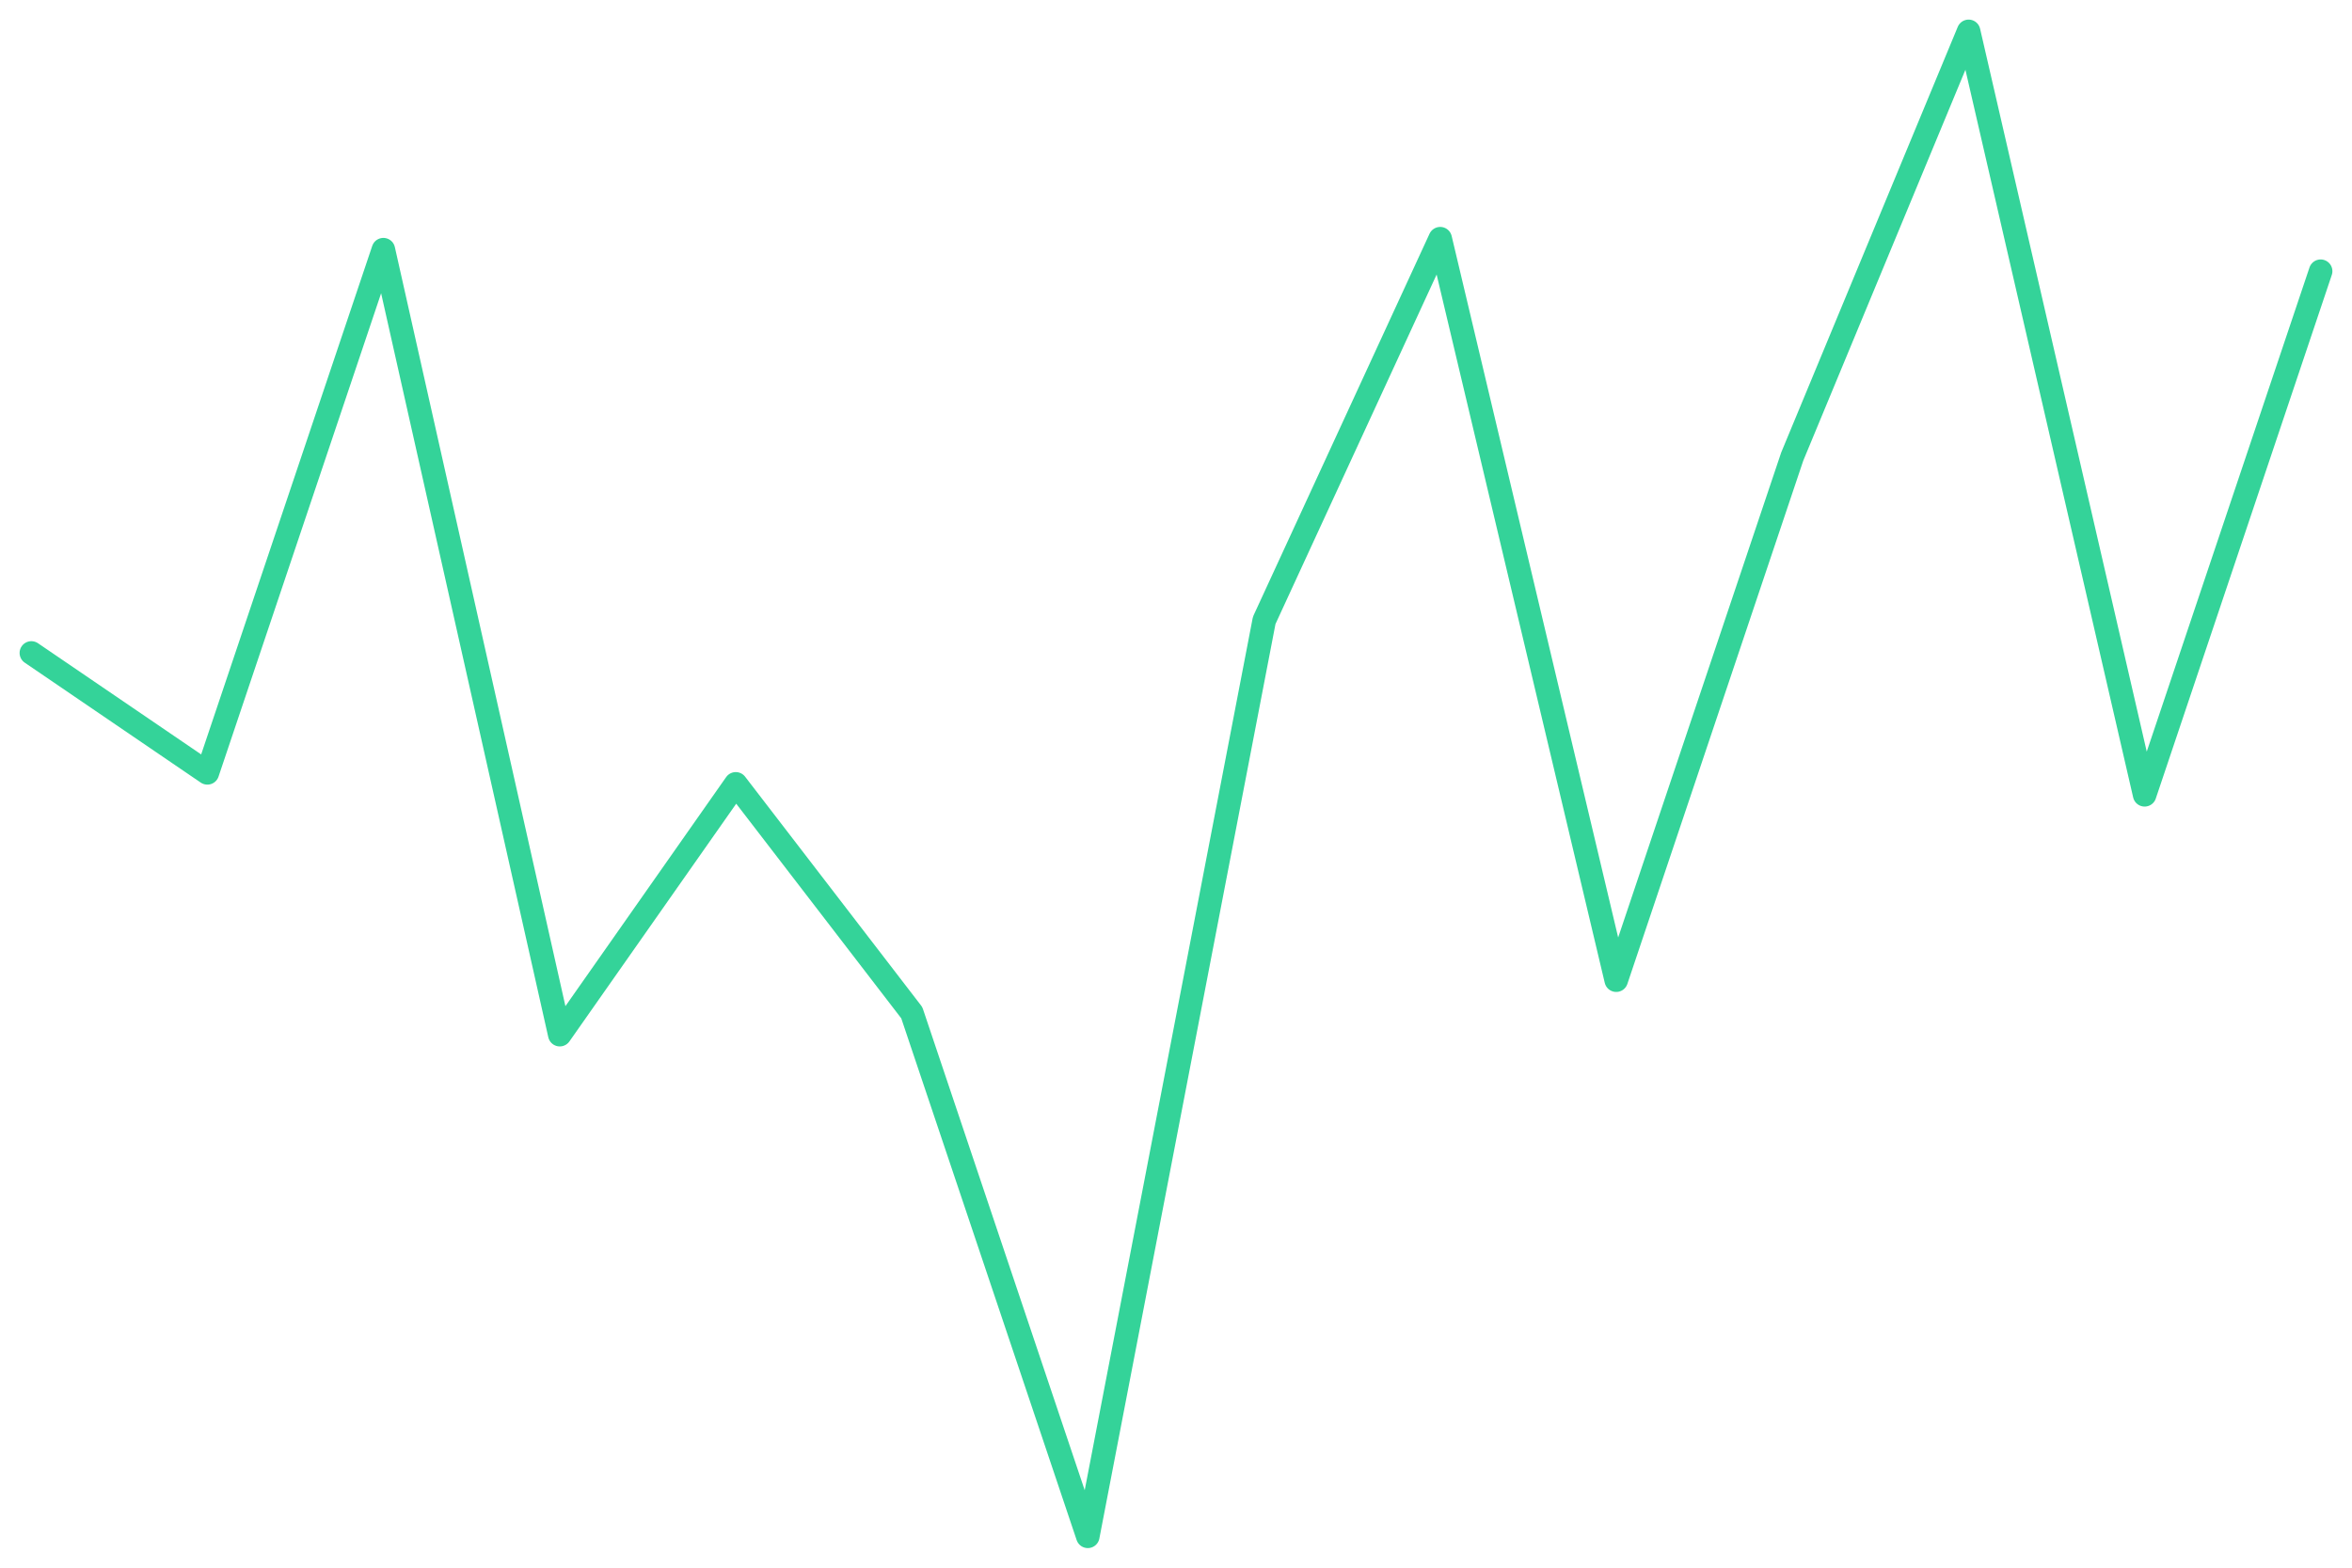
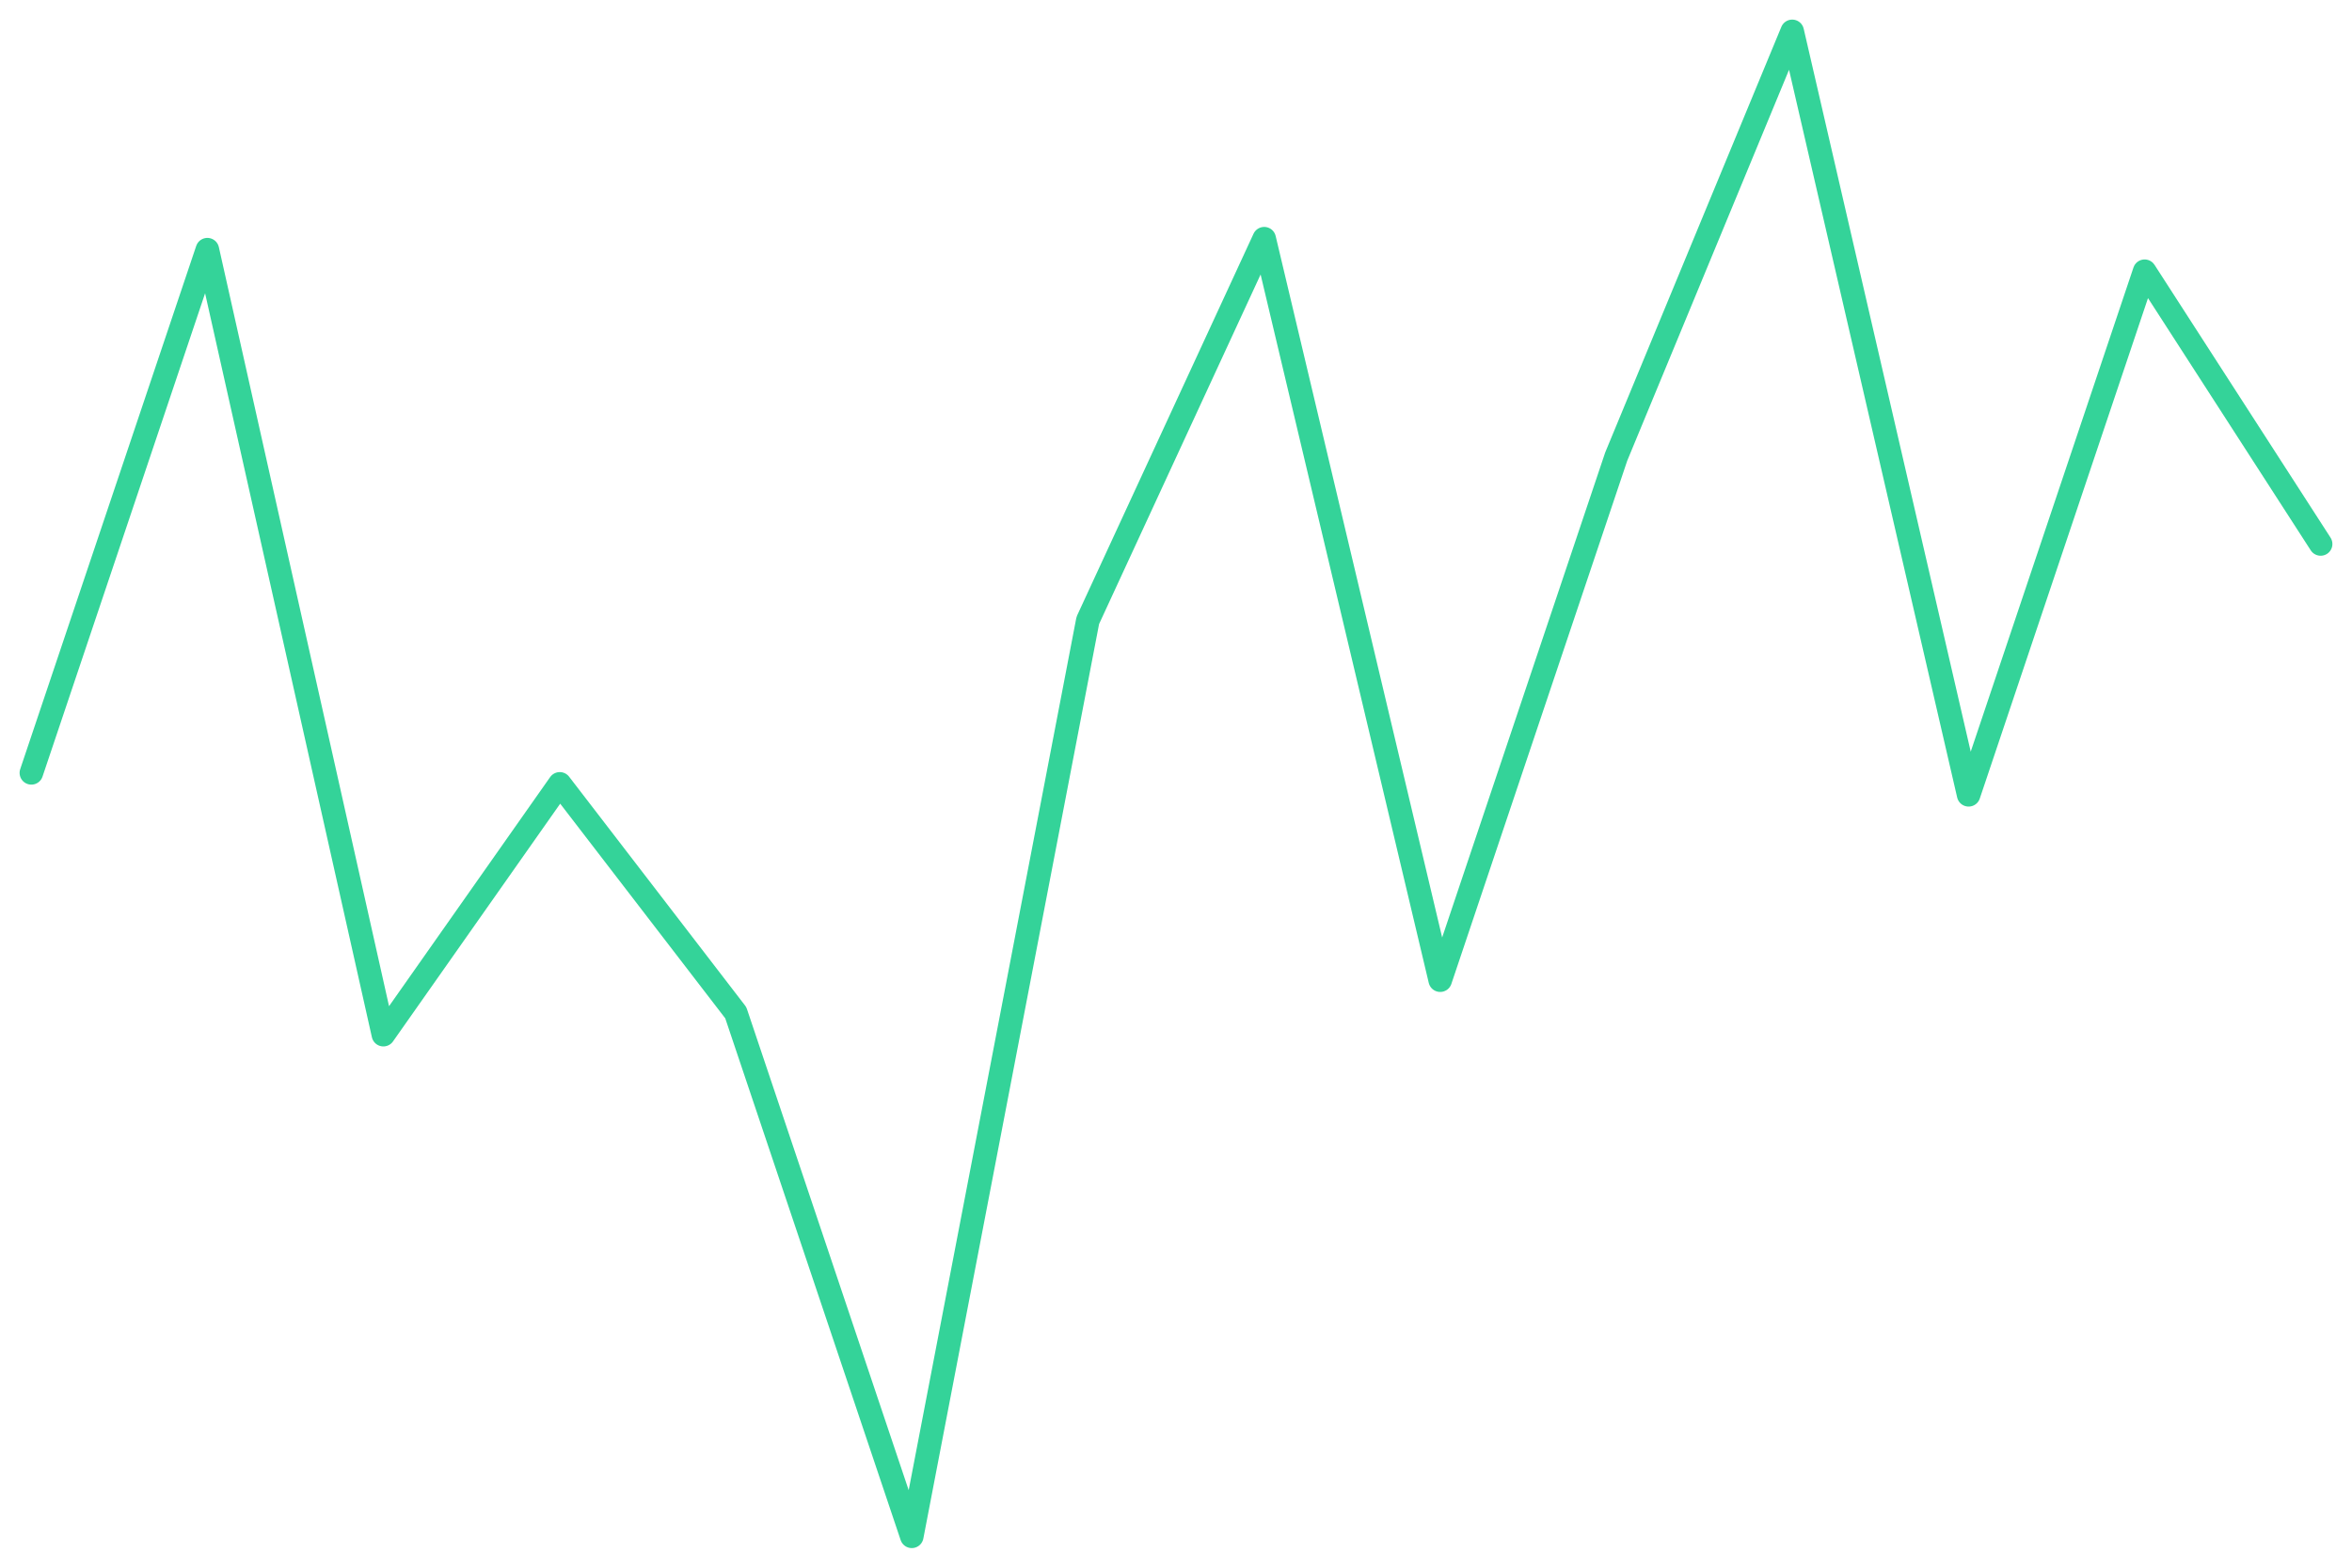
<svg xmlns="http://www.w3.org/2000/svg" viewBox="0 0 600 400" width="600" height="400">
-   <polyline fill="none" stroke="#34d399" stroke-width="6" stroke-linejoin="round" stroke-linecap="round" points="8.0,166.6 52.9,197.2 97.8,63.7 142.8,264.0 187.7,200.0 232.6,258.4 277.5,392.0 322.5,158.3 367.4,60.9 412.3,250.1 457.2,116.5 502.2,8.0 547.1,202.8 592.0,69.2" />
+   <polyline fill="none" stroke="#34d399" stroke-width="6" stroke-linejoin="round" stroke-linecap="round" points="8.0,197.2 52.9,63.7 97.8,264.0 142.8,200.0 187.7,258.4 232.6,392.0 277.5,158.3 322.5,60.9 367.4,250.1 412.3,116.5 457.2,8.0 502.2,202.8 547.1,69.2 592.0,138.8" />
</svg>
